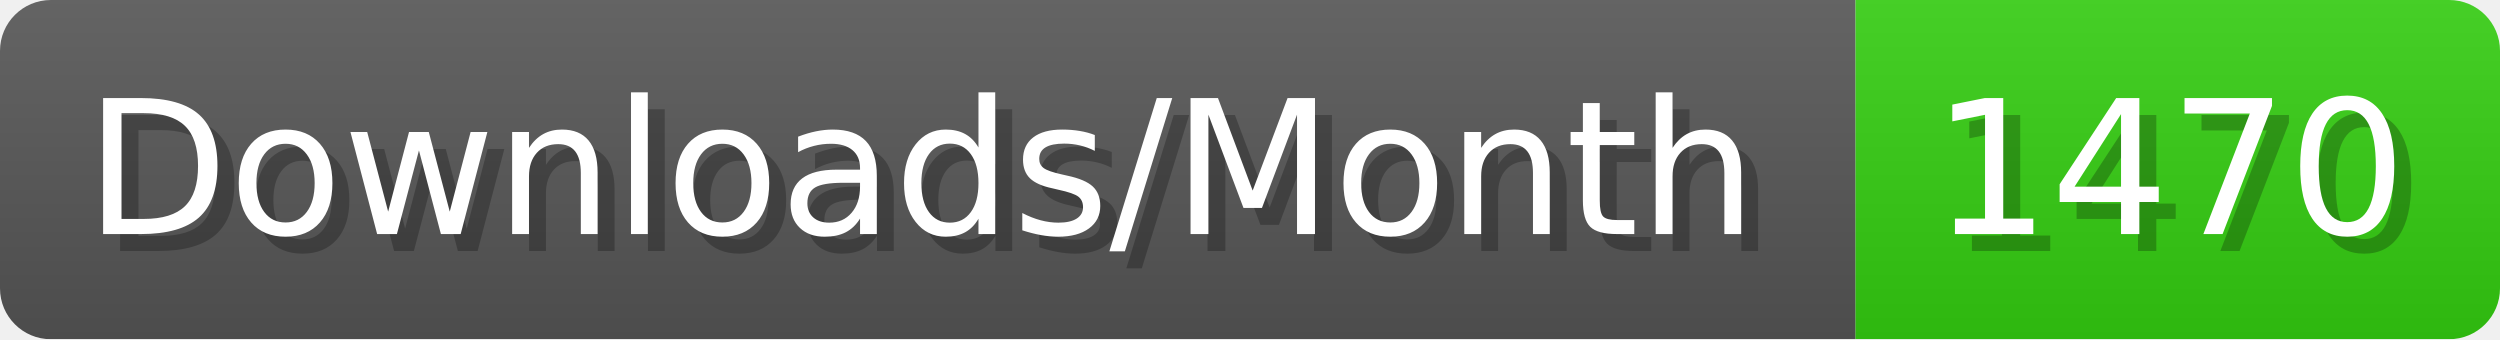
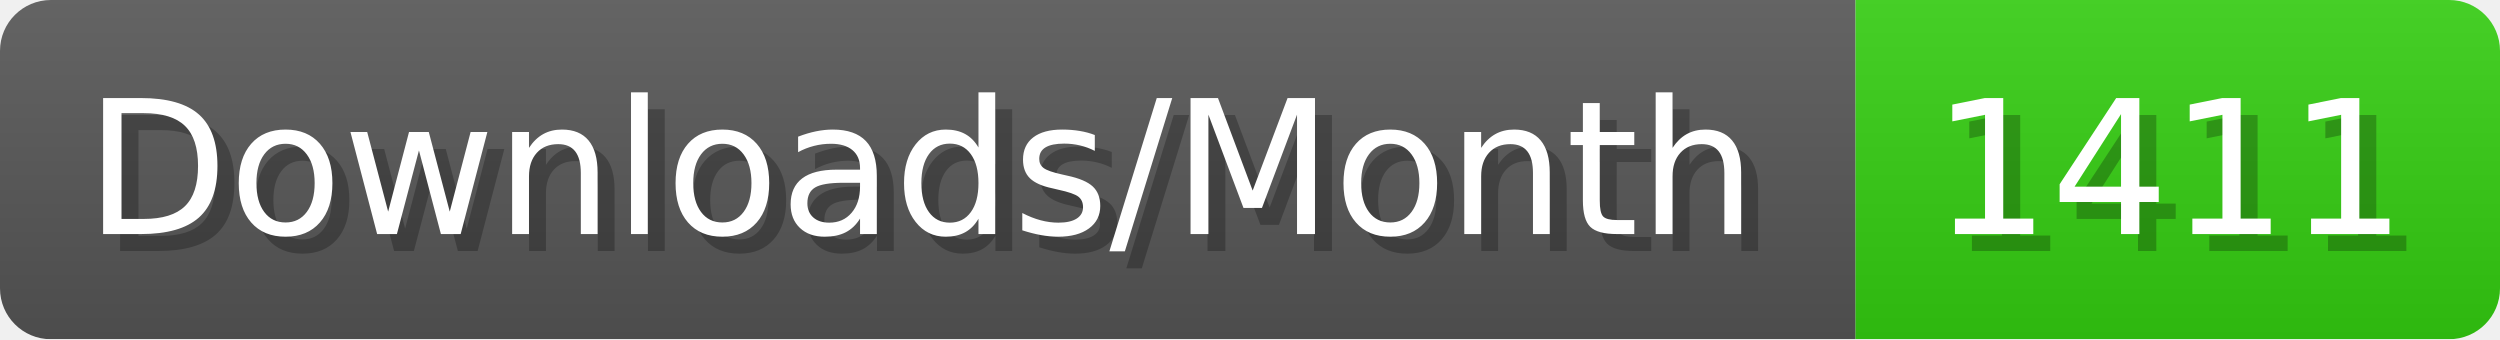
- <svg xmlns="http://www.w3.org/2000/svg" width="147.4" height="20" viewBox="0 0 1474 200" role="img" aria-label="Downloads/Month: 1470">
+ <svg xmlns="http://www.w3.org/2000/svg" width="147.4" height="20" viewBox="0 0 1474 200" role="img" aria-label="Downloads/Month: 1411">
  <linearGradient id="YlXUI" x2="0" y2="100%">
    <stop offset="0" stop-opacity=".1" stop-color="#EEE" />
    <stop offset="1" stop-opacity=".1" />
  </linearGradient>
  <mask id="JHhop">
    <rect width="1474" height="200" rx="30" fill="#FFF" />
  </mask>
  <g mask="url(#JHhop)">
    <rect width="1094" height="200" fill="#555" />
    <rect width="380" height="200" fill="#3C1" x="1094" />
    <rect width="1474" height="200" fill="url(#YlXUI)" />
  </g>
  <g aria-hidden="true" fill="#fff" text-anchor="start" font-family="Verdana,DejaVu Sans,sans-serif" font-size="110">
    <text x="60" y="148" textLength="994" fill="#000" opacity="0.25">Downloads/Month</text>
    <text x="50" y="138" textLength="994">Downloads/Month</text>
-     <text x="1149" y="148" textLength="280" fill="#000" opacity="0.25">1470</text>
-     <text x="1139" y="138" textLength="280">1470</text>
+     <text x="1149" y="148" textLength="280" fill="#000" opacity="0.25">1411</text>
+     <text x="1139" y="138" textLength="280">1411</text>
  </g>
</svg>
